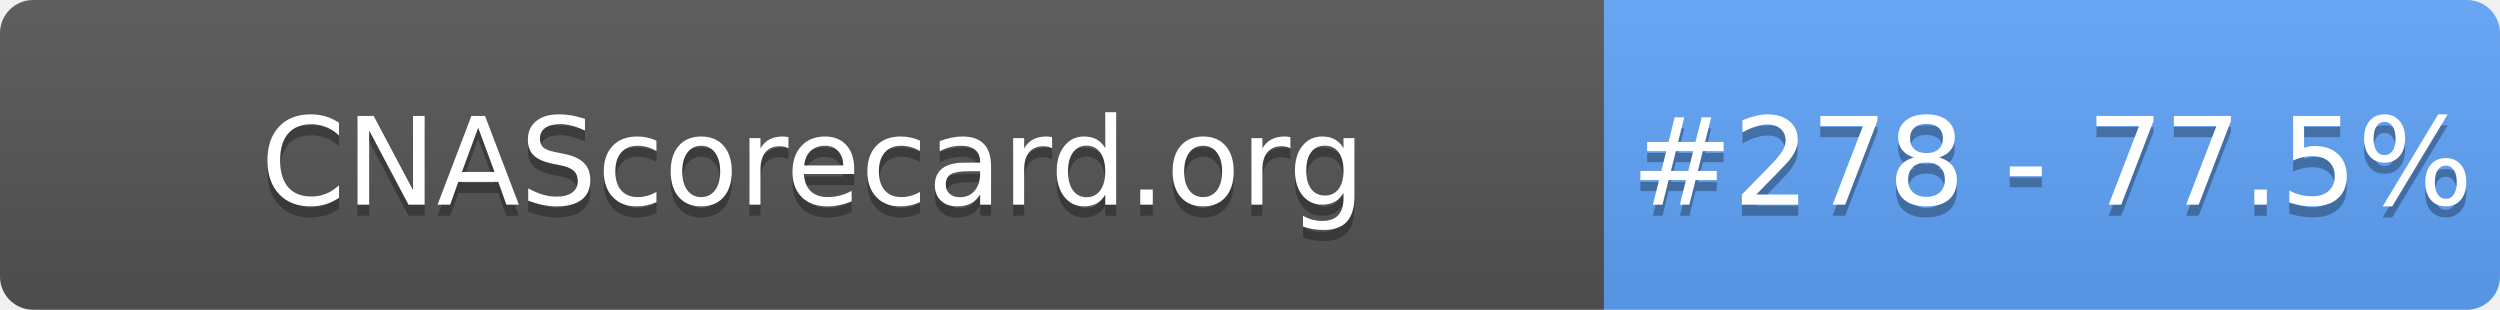
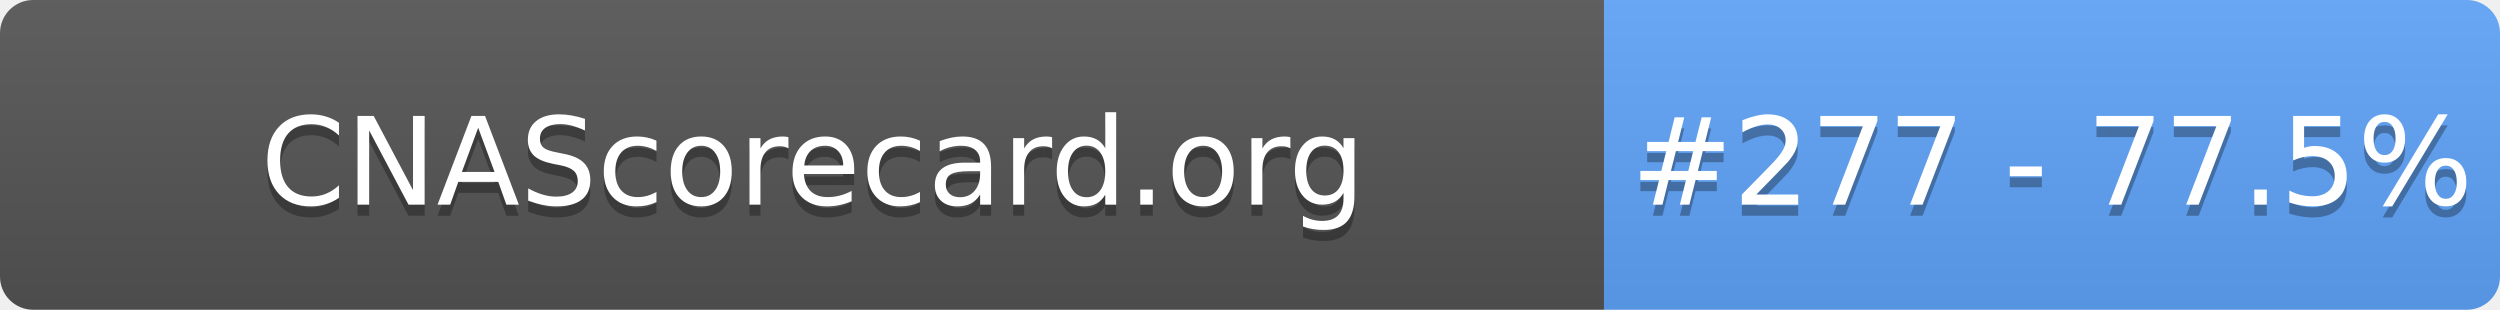
- <svg xmlns="http://www.w3.org/2000/svg" width="226" height="28" role="img" aria-label="CNAScorecard.org: #278 - 77.5%">
+ <svg xmlns="http://www.w3.org/2000/svg" width="226" height="28" role="img" aria-label="CNAScorecard.org: #277 - 77.5%">
  <linearGradient id="s" x2="0" y2="100%">
    <stop offset="0" stop-color="#bbb" stop-opacity=".1" />
    <stop offset="1" stop-opacity=".1" />
  </linearGradient>
  <clipPath id="r">
    <rect width="226" height="28" rx="3" fill="#fff" />
  </clipPath>
  <g clip-path="url(#r)">
    <rect width="145" height="28" fill="#555" />
    <rect x="145" width="81" height="28" fill="#60A5FA" />
    <rect width="226" height="28" fill="url(#s)" />
  </g>
  <g fill="#fff" text-anchor="middle" font-family="Verdana,Geneva,DejaVu Sans,sans-serif" text-rendering="geometricPrecision" font-size="110">
    <text aria-hidden="true" x="735" y="195" fill="#010101" fill-opacity=".3" transform="scale(.1)" textLength="1350">CNAScorecard.org</text>
    <text x="735" y="185" transform="scale(.1)" fill="#fff" textLength="1350">CNAScorecard.org</text>
-     <text aria-hidden="true" x="1855" y="195" fill="#010101" fill-opacity=".3" transform="scale(.1)" textLength="660">#278 - 77.5%</text>
-     <text x="1855" y="185" transform="scale(.1)" fill="#fff" textLength="660">#278 - 77.5%</text>
+     <text aria-hidden="true" x="1855" y="195" fill="#010101" fill-opacity=".3" transform="scale(.1)" textLength="660">#277 - 77.5%</text>
+     <text x="1855" y="185" transform="scale(.1)" fill="#fff" textLength="660">#277 - 77.5%</text>
  </g>
</svg>
